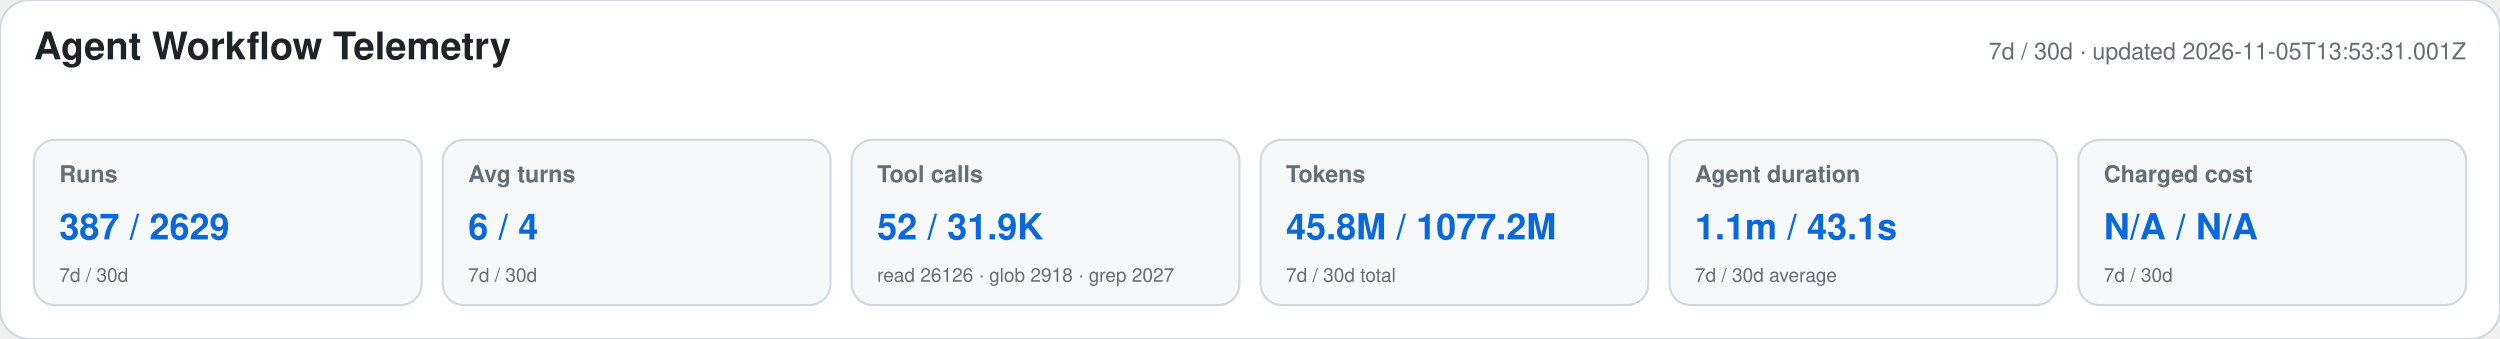
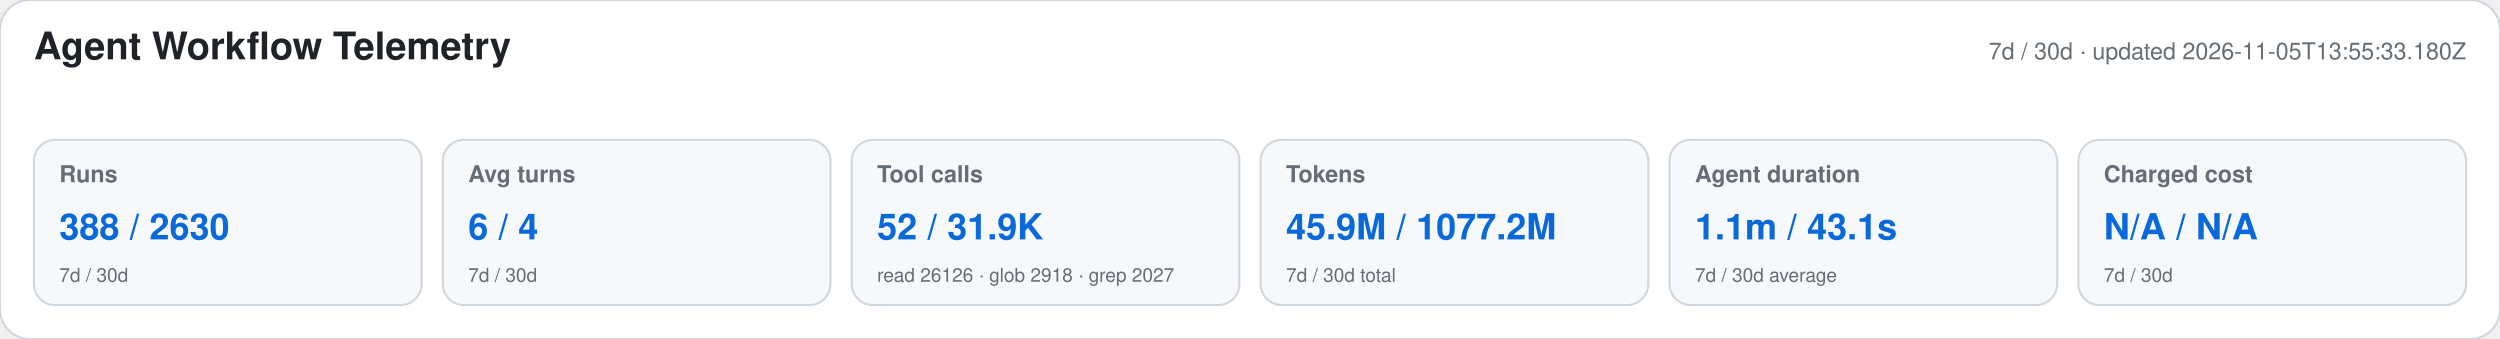
<svg xmlns="http://www.w3.org/2000/svg" width="1180" height="160" viewBox="0 0 1180 160" role="img" aria-labelledby="title desc">
  <style>text{font-family:-apple-system,BlinkMacSystemFont,"Segoe UI",Helvetica,Arial,sans-serif}.heading{font-size:18px;font-weight:650;fill:#1f2328}.meta,.label,.secondary{fill:#656d76}.meta,.label{font-size:11px}.label{font-weight:600}.primary{font-size:17px;font-weight:700;fill:#0969da}.secondary{font-size:9px}</style>
  <rect width="1180" height="160" rx="14" fill="#ffffff" stroke="#d0d7de" />
  <text x="16" y="28" class="heading">Agent Workflow Telemetry</text>
-   <text x="1164" y="28" text-anchor="end" class="meta">7d / 30d · updated 2026-11-05T13:53:31.001Z</text>
+   <text x="1164" y="28" text-anchor="end" class="meta">7d / 30d · updated 2026-11-05T13:55:33.180Z</text>
  <g>
    <rect x="16" y="66" width="183" height="78" rx="10" fill="#f6f8fa" stroke="#d0d7de" />
    <text x="28" y="86" class="label">Runs</text>
-     <text x="28" y="113" class="primary">387 / 2629</text>
+     <text x="28" y="113" class="primary">388 / 2630</text>
    <text x="28" y="133" class="secondary">7d / 30d</text>
  </g>
  <g>
    <rect x="209" y="66" width="183" height="78" rx="10" fill="#f6f8fa" stroke="#d0d7de" />
    <text x="221" y="86" class="label">Avg turns</text>
    <text x="221" y="113" class="primary">6 / 4</text>
    <text x="221" y="133" class="secondary">7d / 30d</text>
  </g>
  <g>
    <rect x="402" y="66" width="183" height="78" rx="10" fill="#f6f8fa" stroke="#d0d7de" />
    <text x="414" y="86" class="label">Tool calls</text>
    <text x="414" y="113" class="primary">52 / 31.9K</text>
    <text x="414" y="133" class="secondary">read 26126 · glob 2918 · grep 2027</text>
  </g>
  <g>
    <rect x="595" y="66" width="183" height="78" rx="10" fill="#f6f8fa" stroke="#d0d7de" />
    <text x="607" y="86" class="label">Tokens</text>
-     <text x="607" y="113" class="primary">45.8M / 1077.2M</text>
+     <text x="607" y="113" class="primary">45.9M / 1077.2M</text>
    <text x="607" y="133" class="secondary">7d / 30d total</text>
  </g>
  <g>
    <rect x="788" y="66" width="183" height="78" rx="10" fill="#f6f8fa" stroke="#d0d7de" />
    <text x="800" y="86" class="label">Agent duration</text>
    <text x="800" y="113" class="primary">1.1m / 43.1s</text>
    <text x="800" y="133" class="secondary">7d / 30d average</text>
  </g>
  <g>
    <rect x="981" y="66" width="183" height="78" rx="10" fill="#f6f8fa" stroke="#d0d7de" />
    <text x="993" y="86" class="label">Charged cost</text>
    <text x="993" y="113" class="primary">N/A / N/A</text>
    <text x="993" y="133" class="secondary">7d / 30d</text>
  </g>
</svg>
